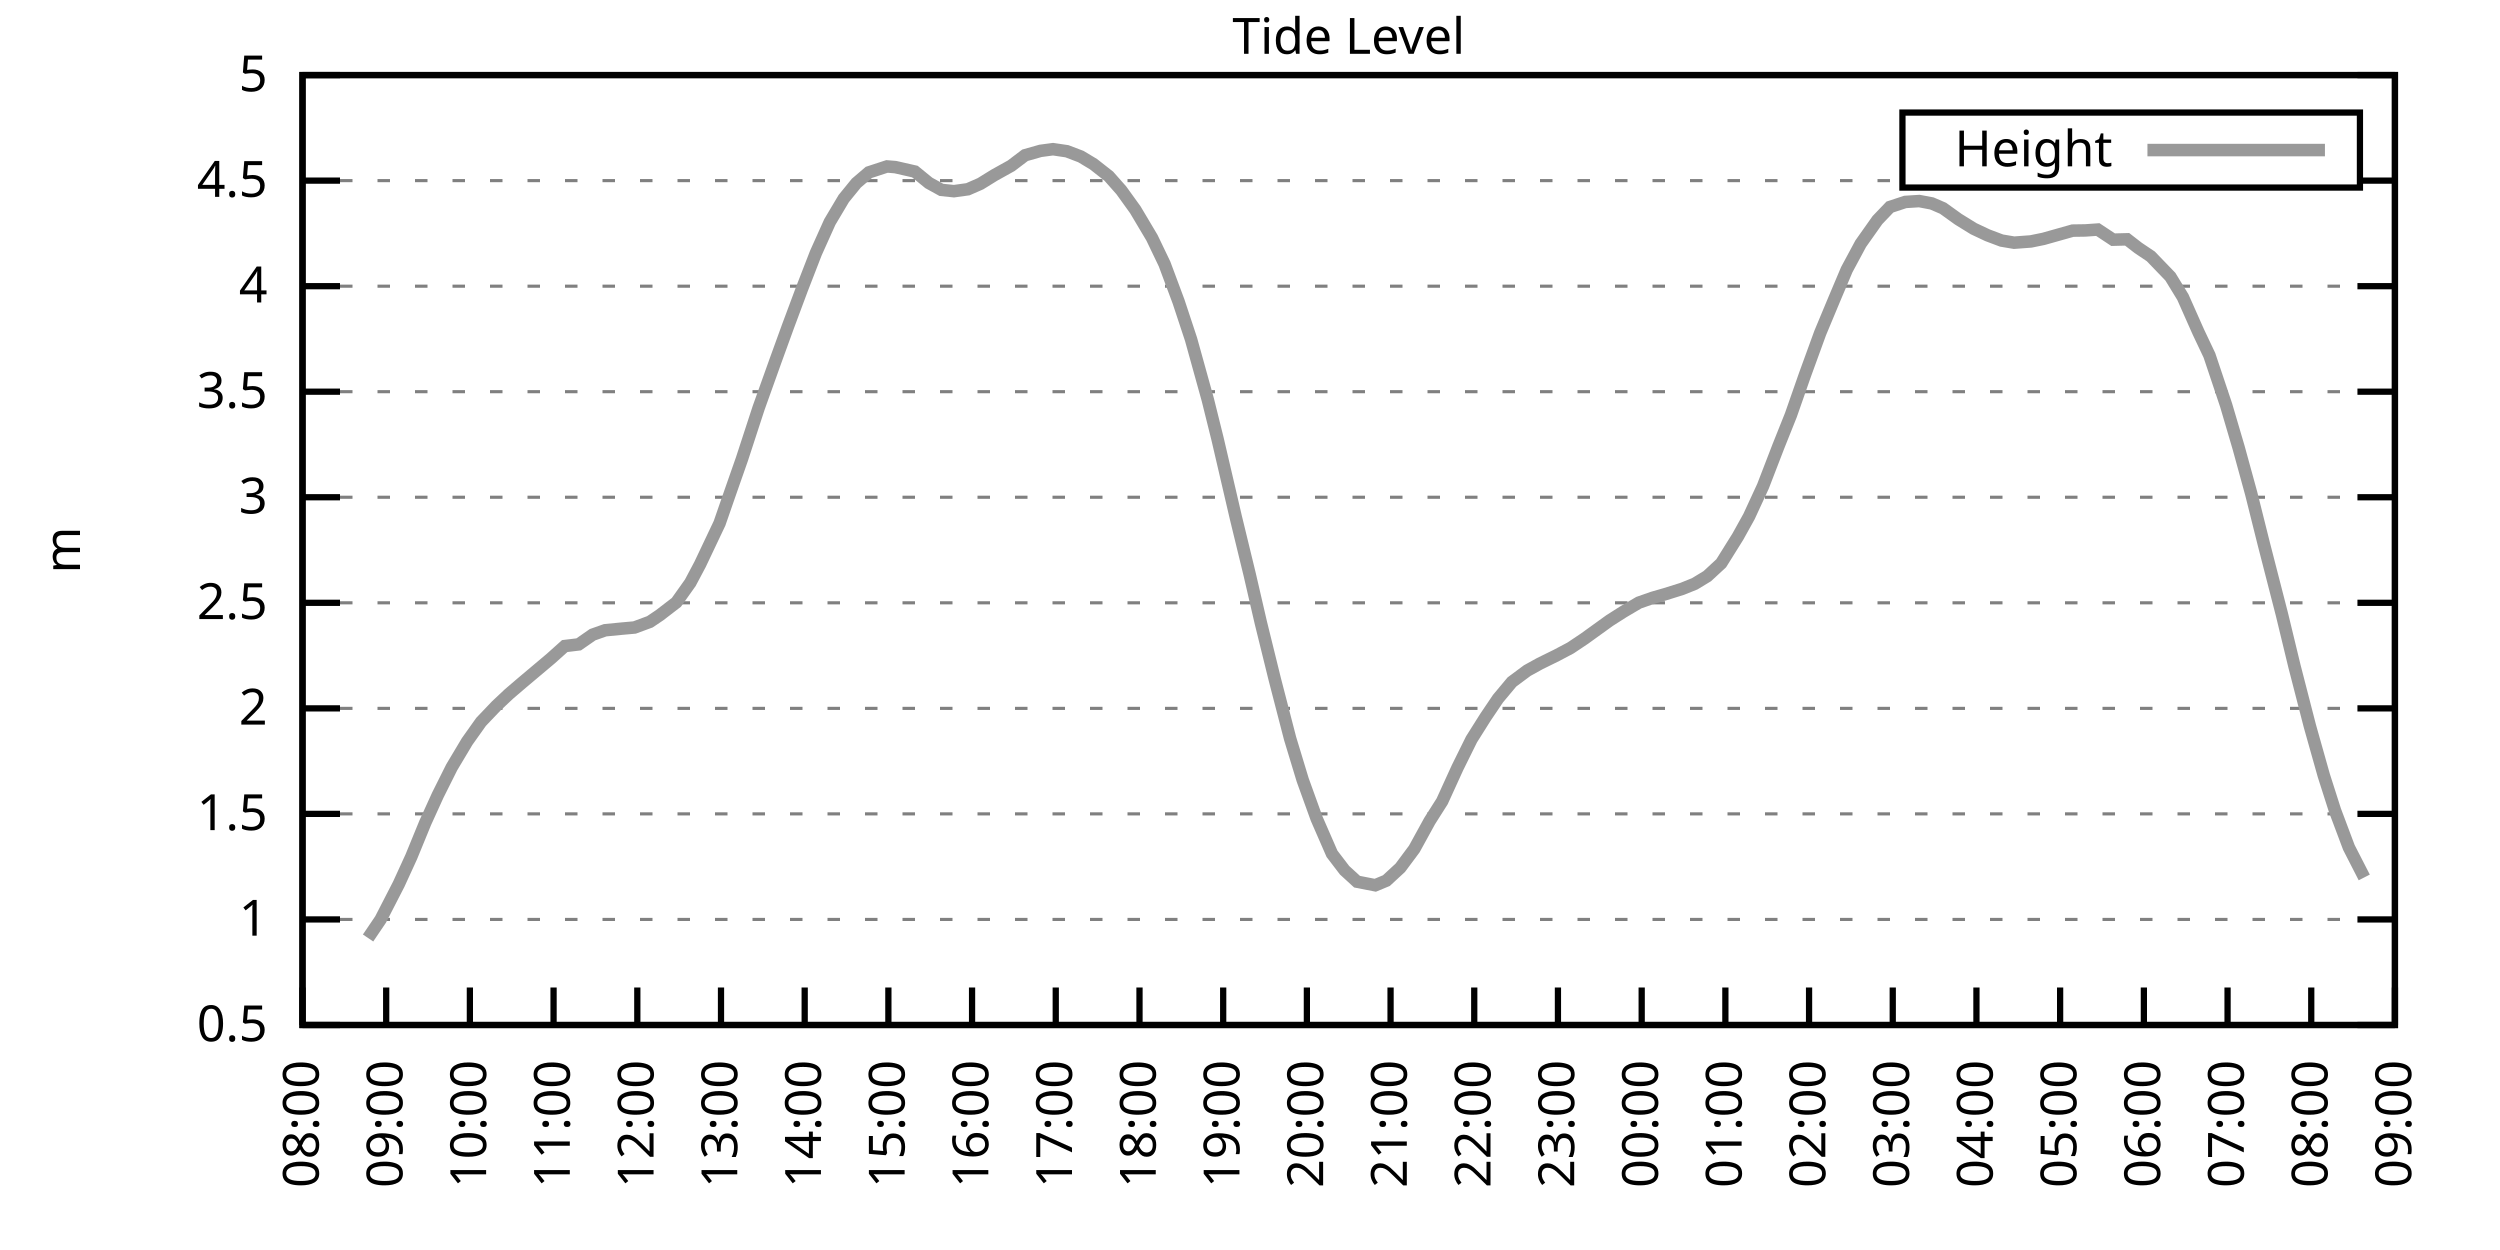
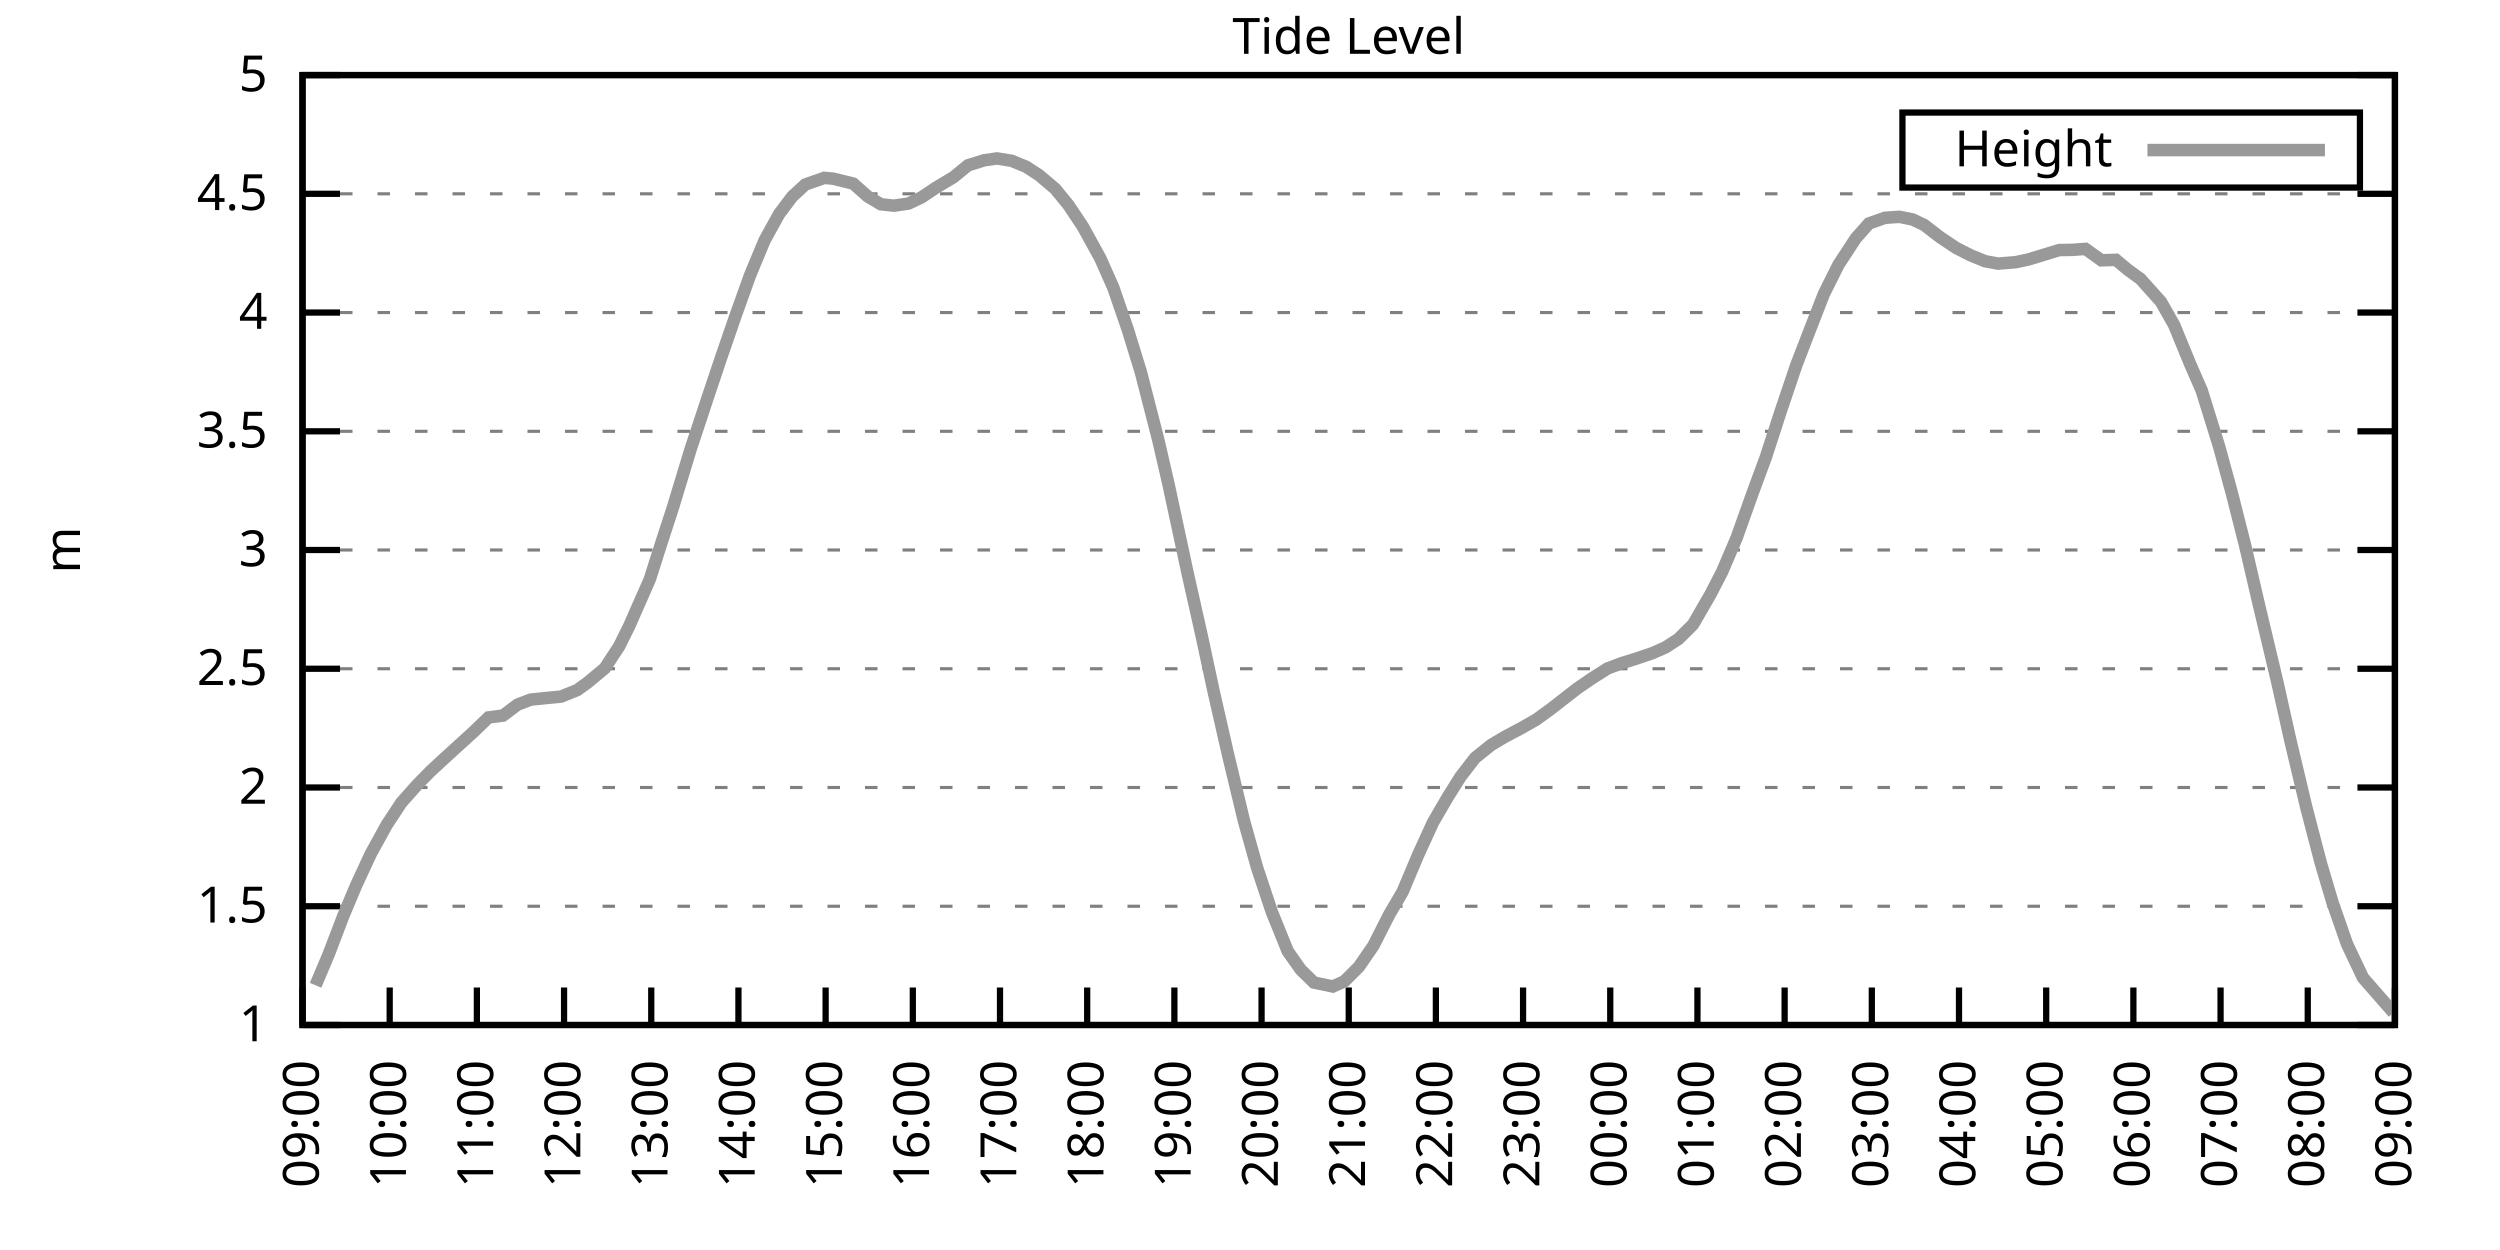
<svg xmlns="http://www.w3.org/2000/svg" xmlns:xlink="http://www.w3.org/1999/xlink" width="400" height="200" viewBox="0 0 400 200">
  <g id="gnuplot_canvas">
    <rect x="0" y="0" width="400" height="200" fill="none" />
    <defs>
      <circle id="gpDot" r="0.5" stroke-width="0.5" stroke="currentColor" />
      <path id="gpPt0" stroke-width="0.333" stroke="currentColor" d="M-1,0 h2 M0,-1 v2" />
      <path id="gpPt1" stroke-width="0.333" stroke="currentColor" d="M-1,-1 L1,1 M1,-1 L-1,1" />
      <path id="gpPt2" stroke-width="0.333" stroke="currentColor" d="M-1,0 L1,0 M0,-1 L0,1 M-1,-1 L1,1 M-1,1 L1,-1" />
      <rect id="gpPt3" stroke-width="0.333" stroke="currentColor" x="-1" y="-1" width="2" height="2" />
      <rect id="gpPt4" stroke-width="0.333" stroke="currentColor" fill="currentColor" x="-1" y="-1" width="2" height="2" />
      <circle id="gpPt5" stroke-width="0.333" stroke="currentColor" cx="0" cy="0" r="1" />
      <use xlink:href="#gpPt5" id="gpPt6" fill="currentColor" stroke="none" />
      <path id="gpPt7" stroke-width="0.333" stroke="currentColor" d="M0,-1.33 L-1.33,0.67 L1.33,0.67 z" />
      <use xlink:href="#gpPt7" id="gpPt8" fill="currentColor" stroke="none" />
      <use xlink:href="#gpPt7" id="gpPt9" stroke="currentColor" transform="rotate(180)" />
      <use xlink:href="#gpPt9" id="gpPt10" fill="currentColor" stroke="none" />
      <use xlink:href="#gpPt3" id="gpPt11" stroke="currentColor" transform="rotate(45)" />
      <use xlink:href="#gpPt11" id="gpPt12" fill="currentColor" stroke="none" />
      <path id="gpPt13" stroke-width="0.333" stroke="currentColor" d="M0,1.330 L1.265,0.411 L0.782,-1.067 L-0.782,-1.076 L-1.265,0.411 z" />
      <use xlink:href="#gpPt13" id="gpPt14" fill="currentColor" stroke="none" />
      <filter id="textbox" filterUnits="objectBoundingBox" x="0" y="0" height="1" width="1">
        <feFlood flood-color="white" flood-opacity="1" result="bgnd" />
        <feComposite in="SourceGraphic" in2="bgnd" operator="atop" />
      </filter>
      <filter id="greybox" filterUnits="objectBoundingBox" x="0" y="0" height="1" width="1">
        <feFlood flood-color="lightgrey" flood-opacity="1" result="grey" />
        <feComposite in="SourceGraphic" in2="grey" operator="atop" />
      </filter>
    </defs>
    <g fill="none" color="white" stroke="currentColor" stroke-width="1.00" stroke-linecap="butt" stroke-linejoin="miter">
</g>
    <g fill="none" color="black" stroke="currentColor" stroke-width="1.00" stroke-linecap="butt" stroke-linejoin="miter">
      <g stroke="none" shape-rendering="crispEdges">
        <polygon fill="rgb(255, 255, 255)" points="48.40,164.00 383.18,164.00 383.18,12.02 48.40,12.02 " />
      </g>
    </g>
    <g fill="none" color="black" stroke="currentColor" stroke-width="1.00" stroke-linecap="butt" stroke-linejoin="miter">
</g>
    <g fill="none" color="black" stroke="black" stroke-width="0.50" stroke-linecap="butt" stroke-linejoin="miter">
</g>
    <g fill="none" color="gray" stroke="currentColor" stroke-width="0.50" stroke-linecap="butt" stroke-linejoin="miter">
      <path stroke="gray" stroke-dasharray="2,4" class="gridline" d="M48.40,164.00 L383.19,164.00  " />
    </g>
    <g fill="none" color="gray" stroke="gray" stroke-width="1.00" stroke-linecap="butt" stroke-linejoin="miter">
</g>
    <g fill="none" color="black" stroke="currentColor" stroke-width="1.00" stroke-linecap="butt" stroke-linejoin="miter">
      <path stroke="black" d="M48.40,164.00 L54.40,164.00 M383.19,164.00 L377.19,164.00  " />
      <g transform="translate(42.80,166.60)" stroke="none" fill="black" font-family="Sans" font-size="8.00" text-anchor="end">
        <text>
-           <tspan font-family="Sans"> 0.5</tspan>
-         </text>
-       </g>
-     </g>
-     <g fill="none" color="black" stroke="currentColor" stroke-width="1.00" stroke-linecap="butt" stroke-linejoin="miter">
- </g>
-     <g fill="none" color="black" stroke="black" stroke-width="0.50" stroke-linecap="butt" stroke-linejoin="miter">
- </g>
-     <g fill="none" color="gray" stroke="currentColor" stroke-width="0.50" stroke-linecap="butt" stroke-linejoin="miter">
-       <path stroke="gray" stroke-dasharray="2,4" class="gridline" d="M48.40,147.11 L383.19,147.11  " />
-     </g>
-     <g fill="none" color="gray" stroke="gray" stroke-width="1.00" stroke-linecap="butt" stroke-linejoin="miter">
- </g>
-     <g fill="none" color="black" stroke="currentColor" stroke-width="1.00" stroke-linecap="butt" stroke-linejoin="miter">
-       <path stroke="black" d="M48.40,147.11 L54.40,147.11 M383.19,147.11 L377.19,147.11  " />
-       <g transform="translate(42.80,149.71)" stroke="none" fill="black" font-family="Sans" font-size="8.00" text-anchor="end">
-         <text>
          <tspan font-family="Sans"> 1</tspan>
        </text>
      </g>
    </g>
    <g fill="none" color="black" stroke="currentColor" stroke-width="1.00" stroke-linecap="butt" stroke-linejoin="miter">
</g>
    <g fill="none" color="black" stroke="black" stroke-width="0.50" stroke-linecap="butt" stroke-linejoin="miter">
</g>
    <g fill="none" color="gray" stroke="currentColor" stroke-width="0.50" stroke-linecap="butt" stroke-linejoin="miter">
-       <path stroke="gray" stroke-dasharray="2,4" class="gridline" d="M48.40,130.22 L383.19,130.22  " />
-     </g>
-     <g fill="none" color="gray" stroke="gray" stroke-width="1.00" stroke-linecap="butt" stroke-linejoin="miter">
- </g>
-     <g fill="none" color="black" stroke="currentColor" stroke-width="1.00" stroke-linecap="butt" stroke-linejoin="miter">
-       <path stroke="black" d="M48.40,130.22 L54.40,130.22 M383.19,130.22 L377.19,130.22  " />
-       <g transform="translate(42.80,132.82)" stroke="none" fill="black" font-family="Sans" font-size="8.00" text-anchor="end">
+       <path stroke="gray" stroke-dasharray="2,4" class="gridline" d="M48.40,145.00 L383.19,145.00  " />
+     </g>
+     <g fill="none" color="gray" stroke="gray" stroke-width="1.00" stroke-linecap="butt" stroke-linejoin="miter">
+ </g>
+     <g fill="none" color="black" stroke="currentColor" stroke-width="1.00" stroke-linecap="butt" stroke-linejoin="miter">
+       <path stroke="black" d="M48.40,145.00 L54.40,145.00 M383.19,145.00 L377.19,145.00  " />
+       <g transform="translate(42.80,147.60)" stroke="none" fill="black" font-family="Sans" font-size="8.00" text-anchor="end">
        <text>
          <tspan font-family="Sans"> 1.5</tspan>
        </text>
      </g>
    </g>
    <g fill="none" color="black" stroke="currentColor" stroke-width="1.00" stroke-linecap="butt" stroke-linejoin="miter">
</g>
    <g fill="none" color="black" stroke="black" stroke-width="0.50" stroke-linecap="butt" stroke-linejoin="miter">
</g>
    <g fill="none" color="gray" stroke="currentColor" stroke-width="0.50" stroke-linecap="butt" stroke-linejoin="miter">
-       <path stroke="gray" stroke-dasharray="2,4" class="gridline" d="M48.40,113.34 L383.19,113.34  " />
-     </g>
-     <g fill="none" color="gray" stroke="gray" stroke-width="1.00" stroke-linecap="butt" stroke-linejoin="miter">
- </g>
-     <g fill="none" color="black" stroke="currentColor" stroke-width="1.00" stroke-linecap="butt" stroke-linejoin="miter">
-       <path stroke="black" d="M48.40,113.34 L54.40,113.34 M383.19,113.34 L377.19,113.34  " />
-       <g transform="translate(42.80,115.94)" stroke="none" fill="black" font-family="Sans" font-size="8.00" text-anchor="end">
+       <path stroke="gray" stroke-dasharray="2,4" class="gridline" d="M48.40,126.00 L383.19,126.00  " />
+     </g>
+     <g fill="none" color="gray" stroke="gray" stroke-width="1.00" stroke-linecap="butt" stroke-linejoin="miter">
+ </g>
+     <g fill="none" color="black" stroke="currentColor" stroke-width="1.00" stroke-linecap="butt" stroke-linejoin="miter">
+       <path stroke="black" d="M48.40,126.00 L54.40,126.00 M383.19,126.00 L377.19,126.00  " />
+       <g transform="translate(42.80,128.60)" stroke="none" fill="black" font-family="Sans" font-size="8.00" text-anchor="end">
        <text>
          <tspan font-family="Sans"> 2</tspan>
        </text>
      </g>
    </g>
    <g fill="none" color="black" stroke="currentColor" stroke-width="1.00" stroke-linecap="butt" stroke-linejoin="miter">
</g>
    <g fill="none" color="black" stroke="black" stroke-width="0.50" stroke-linecap="butt" stroke-linejoin="miter">
</g>
    <g fill="none" color="gray" stroke="currentColor" stroke-width="0.50" stroke-linecap="butt" stroke-linejoin="miter">
-       <path stroke="gray" stroke-dasharray="2,4" class="gridline" d="M48.40,96.45 L383.19,96.45  " />
-     </g>
-     <g fill="none" color="gray" stroke="gray" stroke-width="1.00" stroke-linecap="butt" stroke-linejoin="miter">
- </g>
-     <g fill="none" color="black" stroke="currentColor" stroke-width="1.00" stroke-linecap="butt" stroke-linejoin="miter">
-       <path stroke="black" d="M48.40,96.45 L54.40,96.45 M383.19,96.45 L377.19,96.45  " />
-       <g transform="translate(42.80,99.05)" stroke="none" fill="black" font-family="Sans" font-size="8.00" text-anchor="end">
+       <path stroke="gray" stroke-dasharray="2,4" class="gridline" d="M48.40,107.00 L383.19,107.00  " />
+     </g>
+     <g fill="none" color="gray" stroke="gray" stroke-width="1.00" stroke-linecap="butt" stroke-linejoin="miter">
+ </g>
+     <g fill="none" color="black" stroke="currentColor" stroke-width="1.00" stroke-linecap="butt" stroke-linejoin="miter">
+       <path stroke="black" d="M48.40,107.00 L54.40,107.00 M383.19,107.00 L377.19,107.00  " />
+       <g transform="translate(42.80,109.60)" stroke="none" fill="black" font-family="Sans" font-size="8.00" text-anchor="end">
        <text>
          <tspan font-family="Sans"> 2.5</tspan>
        </text>
      </g>
    </g>
    <g fill="none" color="black" stroke="currentColor" stroke-width="1.00" stroke-linecap="butt" stroke-linejoin="miter">
</g>
    <g fill="none" color="black" stroke="black" stroke-width="0.50" stroke-linecap="butt" stroke-linejoin="miter">
</g>
    <g fill="none" color="gray" stroke="currentColor" stroke-width="0.50" stroke-linecap="butt" stroke-linejoin="miter">
-       <path stroke="gray" stroke-dasharray="2,4" class="gridline" d="M48.40,79.56 L383.19,79.56  " />
-     </g>
-     <g fill="none" color="gray" stroke="gray" stroke-width="1.00" stroke-linecap="butt" stroke-linejoin="miter">
- </g>
-     <g fill="none" color="black" stroke="currentColor" stroke-width="1.00" stroke-linecap="butt" stroke-linejoin="miter">
-       <path stroke="black" d="M48.40,79.56 L54.40,79.56 M383.19,79.56 L377.19,79.56  " />
-       <g transform="translate(42.80,82.16)" stroke="none" fill="black" font-family="Sans" font-size="8.00" text-anchor="end">
+       <path stroke="gray" stroke-dasharray="2,4" class="gridline" d="M48.40,88.00 L383.19,88.00  " />
+     </g>
+     <g fill="none" color="gray" stroke="gray" stroke-width="1.00" stroke-linecap="butt" stroke-linejoin="miter">
+ </g>
+     <g fill="none" color="black" stroke="currentColor" stroke-width="1.00" stroke-linecap="butt" stroke-linejoin="miter">
+       <path stroke="black" d="M48.40,88.00 L54.40,88.00 M383.19,88.00 L377.19,88.00  " />
+       <g transform="translate(42.80,90.60)" stroke="none" fill="black" font-family="Sans" font-size="8.00" text-anchor="end">
        <text>
          <tspan font-family="Sans"> 3</tspan>
        </text>
      </g>
    </g>
    <g fill="none" color="black" stroke="currentColor" stroke-width="1.00" stroke-linecap="butt" stroke-linejoin="miter">
</g>
    <g fill="none" color="black" stroke="black" stroke-width="0.50" stroke-linecap="butt" stroke-linejoin="miter">
</g>
    <g fill="none" color="gray" stroke="currentColor" stroke-width="0.50" stroke-linecap="butt" stroke-linejoin="miter">
-       <path stroke="gray" stroke-dasharray="2,4" class="gridline" d="M48.40,62.67 L383.19,62.67  " />
-     </g>
-     <g fill="none" color="gray" stroke="gray" stroke-width="1.00" stroke-linecap="butt" stroke-linejoin="miter">
- </g>
-     <g fill="none" color="black" stroke="currentColor" stroke-width="1.00" stroke-linecap="butt" stroke-linejoin="miter">
-       <path stroke="black" d="M48.40,62.67 L54.40,62.67 M383.19,62.67 L377.19,62.67  " />
-       <g transform="translate(42.80,65.27)" stroke="none" fill="black" font-family="Sans" font-size="8.00" text-anchor="end">
+       <path stroke="gray" stroke-dasharray="2,4" class="gridline" d="M48.40,69.01 L383.19,69.01  " />
+     </g>
+     <g fill="none" color="gray" stroke="gray" stroke-width="1.00" stroke-linecap="butt" stroke-linejoin="miter">
+ </g>
+     <g fill="none" color="black" stroke="currentColor" stroke-width="1.00" stroke-linecap="butt" stroke-linejoin="miter">
+       <path stroke="black" d="M48.40,69.01 L54.40,69.01 M383.19,69.01 L377.19,69.01  " />
+       <g transform="translate(42.80,71.61)" stroke="none" fill="black" font-family="Sans" font-size="8.00" text-anchor="end">
        <text>
          <tspan font-family="Sans"> 3.5</tspan>
        </text>
      </g>
    </g>
    <g fill="none" color="black" stroke="currentColor" stroke-width="1.00" stroke-linecap="butt" stroke-linejoin="miter">
</g>
    <g fill="none" color="black" stroke="black" stroke-width="0.50" stroke-linecap="butt" stroke-linejoin="miter">
</g>
    <g fill="none" color="gray" stroke="currentColor" stroke-width="0.50" stroke-linecap="butt" stroke-linejoin="miter">
-       <path stroke="gray" stroke-dasharray="2,4" class="gridline" d="M48.40,45.79 L383.19,45.79  " />
-     </g>
-     <g fill="none" color="gray" stroke="gray" stroke-width="1.00" stroke-linecap="butt" stroke-linejoin="miter">
- </g>
-     <g fill="none" color="black" stroke="currentColor" stroke-width="1.00" stroke-linecap="butt" stroke-linejoin="miter">
-       <path stroke="black" d="M48.40,45.79 L54.40,45.79 M383.19,45.79 L377.19,45.79  " />
-       <g transform="translate(42.80,48.39)" stroke="none" fill="black" font-family="Sans" font-size="8.00" text-anchor="end">
+       <path stroke="gray" stroke-dasharray="2,4" class="gridline" d="M48.40,50.01 L383.19,50.01  " />
+     </g>
+     <g fill="none" color="gray" stroke="gray" stroke-width="1.00" stroke-linecap="butt" stroke-linejoin="miter">
+ </g>
+     <g fill="none" color="black" stroke="currentColor" stroke-width="1.00" stroke-linecap="butt" stroke-linejoin="miter">
+       <path stroke="black" d="M48.40,50.01 L54.40,50.01 M383.19,50.01 L377.19,50.01  " />
+       <g transform="translate(42.80,52.61)" stroke="none" fill="black" font-family="Sans" font-size="8.00" text-anchor="end">
        <text>
          <tspan font-family="Sans"> 4</tspan>
        </text>
      </g>
    </g>
    <g fill="none" color="black" stroke="currentColor" stroke-width="1.00" stroke-linecap="butt" stroke-linejoin="miter">
</g>
    <g fill="none" color="black" stroke="black" stroke-width="0.50" stroke-linecap="butt" stroke-linejoin="miter">
</g>
    <g fill="none" color="gray" stroke="currentColor" stroke-width="0.50" stroke-linecap="butt" stroke-linejoin="miter">
-       <path stroke="gray" stroke-dasharray="2,4" class="gridline" d="M48.40,28.90 L304.39,28.90 M377.59,28.90 L383.19,28.90  " />
-     </g>
-     <g fill="none" color="gray" stroke="gray" stroke-width="1.00" stroke-linecap="butt" stroke-linejoin="miter">
- </g>
-     <g fill="none" color="black" stroke="currentColor" stroke-width="1.00" stroke-linecap="butt" stroke-linejoin="miter">
-       <path stroke="black" d="M48.40,28.90 L54.40,28.90 M383.19,28.90 L377.19,28.90  " />
-       <g transform="translate(42.80,31.50)" stroke="none" fill="black" font-family="Sans" font-size="8.00" text-anchor="end">
+       <path stroke="gray" stroke-dasharray="2,4" class="gridline" d="M48.40,31.01 L383.19,31.01  " />
+     </g>
+     <g fill="none" color="gray" stroke="gray" stroke-width="1.00" stroke-linecap="butt" stroke-linejoin="miter">
+ </g>
+     <g fill="none" color="black" stroke="currentColor" stroke-width="1.00" stroke-linecap="butt" stroke-linejoin="miter">
+       <path stroke="black" d="M48.40,31.01 L54.40,31.01 M383.19,31.01 L377.19,31.01  " />
+       <g transform="translate(42.80,33.61)" stroke="none" fill="black" font-family="Sans" font-size="8.00" text-anchor="end">
        <text>
          <tspan font-family="Sans"> 4.5</tspan>
        </text>
      </g>
    </g>
    <g fill="none" color="black" stroke="currentColor" stroke-width="1.00" stroke-linecap="butt" stroke-linejoin="miter">
</g>
    <g fill="none" color="black" stroke="black" stroke-width="0.50" stroke-linecap="butt" stroke-linejoin="miter">
</g>
    <g fill="none" color="gray" stroke="currentColor" stroke-width="0.50" stroke-linecap="butt" stroke-linejoin="miter">
      <path stroke="gray" stroke-dasharray="2,4" class="gridline" d="M48.40,12.01 L383.19,12.01  " />
    </g>
    <g fill="none" color="gray" stroke="gray" stroke-width="1.00" stroke-linecap="butt" stroke-linejoin="miter">
</g>
    <g fill="none" color="black" stroke="currentColor" stroke-width="1.00" stroke-linecap="butt" stroke-linejoin="miter">
      <path stroke="black" d="M48.40,12.01 L54.40,12.01 M383.19,12.01 L377.19,12.01  " />
      <g transform="translate(42.80,14.61)" stroke="none" fill="black" font-family="Sans" font-size="8.00" text-anchor="end">
        <text>
          <tspan font-family="Sans"> 5</tspan>
        </text>
      </g>
    </g>
    <g fill="none" color="black" stroke="currentColor" stroke-width="1.00" stroke-linecap="butt" stroke-linejoin="miter">
      <path stroke="black" d="M48.40,164.00 L48.40,158.00  " />
      <g transform="translate(51.00,169.60) rotate(270.00)" stroke="none" fill="black" font-family="Sans" font-size="8.00" text-anchor="end">
        <text>
-           <tspan font-family="Sans">08:00</tspan>
-         </text>
-       </g>
-     </g>
-     <g fill="none" color="black" stroke="currentColor" stroke-width="1.00" stroke-linecap="butt" stroke-linejoin="miter">
-       <path stroke="black" d="M61.79,164.00 L61.79,158.00  " />
-       <g transform="translate(64.39,169.60) rotate(270.00)" stroke="none" fill="black" font-family="Sans" font-size="8.00" text-anchor="end">
-         <text>
          <tspan font-family="Sans">09:00</tspan>
        </text>
      </g>
    </g>
    <g fill="none" color="black" stroke="currentColor" stroke-width="1.00" stroke-linecap="butt" stroke-linejoin="miter">
-       <path stroke="black" d="M75.18,164.00 L75.18,158.00  " />
-       <g transform="translate(77.78,169.60) rotate(270.00)" stroke="none" fill="black" font-family="Sans" font-size="8.00" text-anchor="end">
+       <path stroke="black" d="M62.35,164.00 L62.35,158.00  " />
+       <g transform="translate(64.95,169.60) rotate(270.00)" stroke="none" fill="black" font-family="Sans" font-size="8.00" text-anchor="end">
        <text>
          <tspan font-family="Sans">10:00</tspan>
        </text>
      </g>
    </g>
    <g fill="none" color="black" stroke="currentColor" stroke-width="1.00" stroke-linecap="butt" stroke-linejoin="miter">
-       <path stroke="black" d="M88.57,164.00 L88.57,158.00  " />
-       <g transform="translate(91.17,169.60) rotate(270.00)" stroke="none" fill="black" font-family="Sans" font-size="8.00" text-anchor="end">
+       <path stroke="black" d="M76.30,164.00 L76.30,158.00  " />
+       <g transform="translate(78.90,169.60) rotate(270.00)" stroke="none" fill="black" font-family="Sans" font-size="8.00" text-anchor="end">
        <text>
          <tspan font-family="Sans">11:00</tspan>
        </text>
      </g>
    </g>
    <g fill="none" color="black" stroke="currentColor" stroke-width="1.00" stroke-linecap="butt" stroke-linejoin="miter">
-       <path stroke="black" d="M101.97,164.00 L101.97,158.00  " />
-       <g transform="translate(104.57,169.60) rotate(270.00)" stroke="none" fill="black" font-family="Sans" font-size="8.00" text-anchor="end">
+       <path stroke="black" d="M90.25,164.00 L90.25,158.00  " />
+       <g transform="translate(92.85,169.60) rotate(270.00)" stroke="none" fill="black" font-family="Sans" font-size="8.00" text-anchor="end">
        <text>
          <tspan font-family="Sans">12:00</tspan>
        </text>
      </g>
    </g>
    <g fill="none" color="black" stroke="currentColor" stroke-width="1.00" stroke-linecap="butt" stroke-linejoin="miter">
-       <path stroke="black" d="M115.36,164.00 L115.36,158.00  " />
-       <g transform="translate(117.96,169.60) rotate(270.00)" stroke="none" fill="black" font-family="Sans" font-size="8.00" text-anchor="end">
+       <path stroke="black" d="M104.20,164.00 L104.20,158.00  " />
+       <g transform="translate(106.80,169.60) rotate(270.00)" stroke="none" fill="black" font-family="Sans" font-size="8.00" text-anchor="end">
        <text>
          <tspan font-family="Sans">13:00</tspan>
        </text>
      </g>
    </g>
    <g fill="none" color="black" stroke="currentColor" stroke-width="1.00" stroke-linecap="butt" stroke-linejoin="miter">
-       <path stroke="black" d="M128.75,164.00 L128.75,158.00  " />
-       <g transform="translate(131.35,169.60) rotate(270.00)" stroke="none" fill="black" font-family="Sans" font-size="8.00" text-anchor="end">
+       <path stroke="black" d="M118.15,164.00 L118.15,158.00  " />
+       <g transform="translate(120.75,169.60) rotate(270.00)" stroke="none" fill="black" font-family="Sans" font-size="8.00" text-anchor="end">
        <text>
          <tspan font-family="Sans">14:00</tspan>
        </text>
      </g>
    </g>
    <g fill="none" color="black" stroke="currentColor" stroke-width="1.00" stroke-linecap="butt" stroke-linejoin="miter">
-       <path stroke="black" d="M142.14,164.00 L142.14,158.00  " />
-       <g transform="translate(144.74,169.60) rotate(270.00)" stroke="none" fill="black" font-family="Sans" font-size="8.00" text-anchor="end">
+       <path stroke="black" d="M132.10,164.00 L132.10,158.00  " />
+       <g transform="translate(134.70,169.60) rotate(270.00)" stroke="none" fill="black" font-family="Sans" font-size="8.00" text-anchor="end">
        <text>
          <tspan font-family="Sans">15:00</tspan>
        </text>
      </g>
    </g>
    <g fill="none" color="black" stroke="currentColor" stroke-width="1.00" stroke-linecap="butt" stroke-linejoin="miter">
-       <path stroke="black" d="M155.53,164.00 L155.53,158.00  " />
-       <g transform="translate(158.13,169.60) rotate(270.00)" stroke="none" fill="black" font-family="Sans" font-size="8.00" text-anchor="end">
+       <path stroke="black" d="M146.05,164.00 L146.05,158.00  " />
+       <g transform="translate(148.65,169.60) rotate(270.00)" stroke="none" fill="black" font-family="Sans" font-size="8.00" text-anchor="end">
        <text>
          <tspan font-family="Sans">16:00</tspan>
        </text>
      </g>
    </g>
    <g fill="none" color="black" stroke="currentColor" stroke-width="1.00" stroke-linecap="butt" stroke-linejoin="miter">
-       <path stroke="black" d="M168.92,164.00 L168.92,158.00  " />
-       <g transform="translate(171.52,169.60) rotate(270.00)" stroke="none" fill="black" font-family="Sans" font-size="8.00" text-anchor="end">
+       <path stroke="black" d="M160.00,164.00 L160.00,158.00  " />
+       <g transform="translate(162.60,169.60) rotate(270.00)" stroke="none" fill="black" font-family="Sans" font-size="8.00" text-anchor="end">
        <text>
          <tspan font-family="Sans">17:00</tspan>
        </text>
      </g>
    </g>
    <g fill="none" color="black" stroke="currentColor" stroke-width="1.00" stroke-linecap="butt" stroke-linejoin="miter">
-       <path stroke="black" d="M182.32,164.00 L182.32,158.00  " />
-       <g transform="translate(184.92,169.60) rotate(270.00)" stroke="none" fill="black" font-family="Sans" font-size="8.00" text-anchor="end">
+       <path stroke="black" d="M173.95,164.00 L173.95,158.00  " />
+       <g transform="translate(176.55,169.60) rotate(270.00)" stroke="none" fill="black" font-family="Sans" font-size="8.00" text-anchor="end">
        <text>
          <tspan font-family="Sans">18:00</tspan>
        </text>
      </g>
    </g>
    <g fill="none" color="black" stroke="currentColor" stroke-width="1.00" stroke-linecap="butt" stroke-linejoin="miter">
-       <path stroke="black" d="M195.71,164.00 L195.71,158.00  " />
-       <g transform="translate(198.31,169.60) rotate(270.00)" stroke="none" fill="black" font-family="Sans" font-size="8.00" text-anchor="end">
+       <path stroke="black" d="M187.90,164.00 L187.90,158.00  " />
+       <g transform="translate(190.50,169.60) rotate(270.00)" stroke="none" fill="black" font-family="Sans" font-size="8.00" text-anchor="end">
        <text>
          <tspan font-family="Sans">19:00</tspan>
        </text>
      </g>
    </g>
    <g fill="none" color="black" stroke="currentColor" stroke-width="1.00" stroke-linecap="butt" stroke-linejoin="miter">
-       <path stroke="black" d="M209.10,164.00 L209.10,158.00  " />
-       <g transform="translate(211.70,169.60) rotate(270.00)" stroke="none" fill="black" font-family="Sans" font-size="8.00" text-anchor="end">
+       <path stroke="black" d="M201.85,164.00 L201.85,158.00  " />
+       <g transform="translate(204.45,169.60) rotate(270.00)" stroke="none" fill="black" font-family="Sans" font-size="8.00" text-anchor="end">
        <text>
          <tspan font-family="Sans">20:00</tspan>
        </text>
      </g>
    </g>
    <g fill="none" color="black" stroke="currentColor" stroke-width="1.00" stroke-linecap="butt" stroke-linejoin="miter">
-       <path stroke="black" d="M222.49,164.00 L222.49,158.00  " />
-       <g transform="translate(225.09,169.60) rotate(270.00)" stroke="none" fill="black" font-family="Sans" font-size="8.00" text-anchor="end">
+       <path stroke="black" d="M215.80,164.00 L215.80,158.00  " />
+       <g transform="translate(218.40,169.60) rotate(270.00)" stroke="none" fill="black" font-family="Sans" font-size="8.00" text-anchor="end">
        <text>
          <tspan font-family="Sans">21:00</tspan>
        </text>
      </g>
    </g>
    <g fill="none" color="black" stroke="currentColor" stroke-width="1.00" stroke-linecap="butt" stroke-linejoin="miter">
-       <path stroke="black" d="M235.88,164.00 L235.88,158.00  " />
-       <g transform="translate(238.48,169.60) rotate(270.00)" stroke="none" fill="black" font-family="Sans" font-size="8.00" text-anchor="end">
+       <path stroke="black" d="M229.74,164.00 L229.74,158.00  " />
+       <g transform="translate(232.34,169.60) rotate(270.00)" stroke="none" fill="black" font-family="Sans" font-size="8.00" text-anchor="end">
        <text>
          <tspan font-family="Sans">22:00</tspan>
        </text>
      </g>
    </g>
    <g fill="none" color="black" stroke="currentColor" stroke-width="1.00" stroke-linecap="butt" stroke-linejoin="miter">
-       <path stroke="black" d="M249.27,164.00 L249.27,158.00  " />
-       <g transform="translate(251.87,169.60) rotate(270.00)" stroke="none" fill="black" font-family="Sans" font-size="8.00" text-anchor="end">
+       <path stroke="black" d="M243.69,164.00 L243.69,158.00  " />
+       <g transform="translate(246.29,169.60) rotate(270.00)" stroke="none" fill="black" font-family="Sans" font-size="8.00" text-anchor="end">
        <text>
          <tspan font-family="Sans">23:00</tspan>
        </text>
      </g>
    </g>
    <g fill="none" color="black" stroke="currentColor" stroke-width="1.00" stroke-linecap="butt" stroke-linejoin="miter">
-       <path stroke="black" d="M262.67,164.00 L262.67,158.00  " />
-       <g transform="translate(265.27,169.60) rotate(270.00)" stroke="none" fill="black" font-family="Sans" font-size="8.00" text-anchor="end">
+       <path stroke="black" d="M257.64,164.00 L257.64,158.00  " />
+       <g transform="translate(260.24,169.60) rotate(270.00)" stroke="none" fill="black" font-family="Sans" font-size="8.00" text-anchor="end">
        <text>
          <tspan font-family="Sans">00:00</tspan>
        </text>
      </g>
    </g>
    <g fill="none" color="black" stroke="currentColor" stroke-width="1.00" stroke-linecap="butt" stroke-linejoin="miter">
-       <path stroke="black" d="M276.06,164.00 L276.06,158.00  " />
-       <g transform="translate(278.66,169.60) rotate(270.00)" stroke="none" fill="black" font-family="Sans" font-size="8.00" text-anchor="end">
+       <path stroke="black" d="M271.59,164.00 L271.59,158.00  " />
+       <g transform="translate(274.19,169.60) rotate(270.00)" stroke="none" fill="black" font-family="Sans" font-size="8.00" text-anchor="end">
        <text>
          <tspan font-family="Sans">01:00</tspan>
        </text>
      </g>
    </g>
    <g fill="none" color="black" stroke="currentColor" stroke-width="1.00" stroke-linecap="butt" stroke-linejoin="miter">
-       <path stroke="black" d="M289.45,164.00 L289.45,158.00  " />
-       <g transform="translate(292.05,169.60) rotate(270.00)" stroke="none" fill="black" font-family="Sans" font-size="8.00" text-anchor="end">
+       <path stroke="black" d="M285.54,164.00 L285.54,158.00  " />
+       <g transform="translate(288.14,169.60) rotate(270.00)" stroke="none" fill="black" font-family="Sans" font-size="8.00" text-anchor="end">
        <text>
          <tspan font-family="Sans">02:00</tspan>
        </text>
      </g>
    </g>
    <g fill="none" color="black" stroke="currentColor" stroke-width="1.00" stroke-linecap="butt" stroke-linejoin="miter">
-       <path stroke="black" d="M302.84,164.00 L302.84,158.00  " />
-       <g transform="translate(305.44,169.60) rotate(270.00)" stroke="none" fill="black" font-family="Sans" font-size="8.00" text-anchor="end">
+       <path stroke="black" d="M299.49,164.00 L299.49,158.00  " />
+       <g transform="translate(302.09,169.60) rotate(270.00)" stroke="none" fill="black" font-family="Sans" font-size="8.00" text-anchor="end">
        <text>
          <tspan font-family="Sans">03:00</tspan>
        </text>
      </g>
    </g>
    <g fill="none" color="black" stroke="currentColor" stroke-width="1.00" stroke-linecap="butt" stroke-linejoin="miter">
-       <path stroke="black" d="M316.23,164.00 L316.23,158.00  " />
-       <g transform="translate(318.83,169.60) rotate(270.00)" stroke="none" fill="black" font-family="Sans" font-size="8.00" text-anchor="end">
+       <path stroke="black" d="M313.44,164.00 L313.44,158.00  " />
+       <g transform="translate(316.04,169.60) rotate(270.00)" stroke="none" fill="black" font-family="Sans" font-size="8.00" text-anchor="end">
        <text>
          <tspan font-family="Sans">04:00</tspan>
        </text>
      </g>
    </g>
    <g fill="none" color="black" stroke="currentColor" stroke-width="1.00" stroke-linecap="butt" stroke-linejoin="miter">
-       <path stroke="black" d="M329.62,164.00 L329.62,158.00  " />
-       <g transform="translate(332.22,169.60) rotate(270.00)" stroke="none" fill="black" font-family="Sans" font-size="8.00" text-anchor="end">
+       <path stroke="black" d="M327.39,164.00 L327.39,158.00  " />
+       <g transform="translate(329.99,169.60) rotate(270.00)" stroke="none" fill="black" font-family="Sans" font-size="8.00" text-anchor="end">
        <text>
          <tspan font-family="Sans">05:00</tspan>
        </text>
      </g>
    </g>
    <g fill="none" color="black" stroke="currentColor" stroke-width="1.00" stroke-linecap="butt" stroke-linejoin="miter">
-       <path stroke="black" d="M343.02,164.00 L343.02,158.00  " />
-       <g transform="translate(345.62,169.60) rotate(270.00)" stroke="none" fill="black" font-family="Sans" font-size="8.00" text-anchor="end">
+       <path stroke="black" d="M341.34,164.00 L341.34,158.00  " />
+       <g transform="translate(343.94,169.60) rotate(270.00)" stroke="none" fill="black" font-family="Sans" font-size="8.00" text-anchor="end">
        <text>
          <tspan font-family="Sans">06:00</tspan>
        </text>
      </g>
    </g>
    <g fill="none" color="black" stroke="currentColor" stroke-width="1.00" stroke-linecap="butt" stroke-linejoin="miter">
-       <path stroke="black" d="M356.41,164.00 L356.41,158.00  " />
-       <g transform="translate(359.01,169.60) rotate(270.00)" stroke="none" fill="black" font-family="Sans" font-size="8.00" text-anchor="end">
+       <path stroke="black" d="M355.29,164.00 L355.29,158.00  " />
+       <g transform="translate(357.89,169.60) rotate(270.00)" stroke="none" fill="black" font-family="Sans" font-size="8.00" text-anchor="end">
        <text>
          <tspan font-family="Sans">07:00</tspan>
        </text>
      </g>
    </g>
    <g fill="none" color="black" stroke="currentColor" stroke-width="1.00" stroke-linecap="butt" stroke-linejoin="miter">
-       <path stroke="black" d="M369.80,164.00 L369.80,158.00  " />
-       <g transform="translate(372.40,169.60) rotate(270.00)" stroke="none" fill="black" font-family="Sans" font-size="8.00" text-anchor="end">
+       <path stroke="black" d="M369.24,164.00 L369.24,158.00  " />
+       <g transform="translate(371.84,169.60) rotate(270.00)" stroke="none" fill="black" font-family="Sans" font-size="8.00" text-anchor="end">
        <text>
          <tspan font-family="Sans">08:00</tspan>
        </text>
      </g>
    </g>
    <g fill="none" color="black" stroke="currentColor" stroke-width="1.00" stroke-linecap="butt" stroke-linejoin="miter">
      <path stroke="black" d="M383.19,164.00 L383.19,158.00  " />
      <g transform="translate(385.79,169.60) rotate(270.00)" stroke="none" fill="black" font-family="Sans" font-size="8.00" text-anchor="end">
        <text>
          <tspan font-family="Sans">09:00</tspan>
        </text>
      </g>
    </g>
    <g fill="none" color="black" stroke="currentColor" stroke-width="1.00" stroke-linecap="butt" stroke-linejoin="miter">
</g>
    <g fill="none" color="black" stroke="currentColor" stroke-width="1.00" stroke-linecap="butt" stroke-linejoin="miter">
      <path stroke="black" d="M48.40,12.01 L48.40,164.00 L383.19,164.00 L383.19,12.01 L48.40,12.01 Z  " />
    </g>
    <g fill="none" color="black" stroke="currentColor" stroke-width="1.00" stroke-linecap="butt" stroke-linejoin="miter">
</g>
    <g fill="none" color="black" stroke="currentColor" stroke-width="1.00" stroke-linecap="butt" stroke-linejoin="miter">
      <path stroke="black" d="M304.39,30.01 L304.39,18.01 L377.59,18.01 L377.59,30.01 L304.39,30.01 Z  " />
    </g>
    <g id="Tide_level_plot_1">
      <g fill="none" color="white" stroke="black" stroke-width="2.00" stroke-linecap="butt" stroke-linejoin="miter">
</g>
      <g fill="none" color="black" stroke="currentColor" stroke-width="2.00" stroke-linecap="butt" stroke-linejoin="miter">
        <g transform="translate(337.99,26.61)" stroke="none" fill="black" font-family="Sans" font-size="8.00" text-anchor="end">
          <text>
            <tspan font-family="Sans">Height</tspan>
          </text>
        </g>
      </g>
      <g fill="none" color="black" stroke="currentColor" stroke-width="2.00" stroke-linecap="butt" stroke-linejoin="miter">
-         <path stroke="rgb(153, 153, 153)" d="M343.59,24.01 L371.99,24.01 M58.89,150.08 L60.90,147.11 L63.80,141.47 L65.81,137.08 L68.04,131.64 L70.05,127.22   L72.28,122.76 L74.74,118.64 L76.97,115.50 L79.42,112.93 L81.43,111.04 L83.44,109.32 L88.13,105.37 L90.36,103.37   L92.59,103.10 L94.82,101.55 L96.83,100.84 L99.29,100.60 L101.52,100.40 L103.98,99.49 L105.54,98.44 L108.22,96.38   L110.45,93.24 L112.01,90.30 L115.13,83.72 L116.70,79.19 L118.71,73.45 L121.38,65.27 L124.06,57.78 L126.07,52.24   L128.30,46.26 L130.54,40.48 L132.77,35.52 L135.00,31.77 L137.01,29.30 L139.02,27.58 L141.92,26.63 L143.26,26.74   L146.38,27.45 L148.61,29.27 L150.62,30.38 L152.63,30.59 L154.86,30.28 L156.87,29.40 L159.10,28.02 L161.78,26.53   L164.01,24.84 L166.47,24.14 L168.48,23.87 L170.71,24.20 L172.94,25.05 L174.95,26.26 L177.41,28.19 L179.41,30.45   L181.65,33.56 L184.32,38.05 L186.33,42.24 L188.57,48.25 L190.57,54.30 L193.25,63.96 L194.81,70.24 L197.72,82.74   L199.95,91.92 L201.73,99.62 L203.97,108.71 L206.42,118.17 L208.43,124.79 L210.66,130.97 L213.12,136.61 L215.13,139.24   L217.13,141.07 L220.04,141.64 L221.82,140.90 L224.05,138.84 L226.29,135.83 L228.74,131.37 L230.75,128.20 L233.20,122.83   L235.44,118.30 L237.67,114.76 L239.68,111.78 L241.91,109.11 L244.36,107.29 L246.37,106.18 L249.05,104.86 L251.28,103.68   L253.51,102.19 L255.52,100.74 L257.53,99.29 L259.76,97.87 L262.22,96.42 L264.45,95.64 L266.46,95.06 L269.14,94.22   L271.15,93.41 L273.16,92.19 L275.39,90.13 L278.07,85.84 L279.85,82.63 L282.08,77.80 L284.54,71.42 L286.55,66.39   L288.78,60.01 L291.23,53.28 L293.47,47.91 L295.48,43.15 L297.71,39.00 L300.39,35.21 L302.39,33.12 L304.85,32.31   L307.08,32.17 L309.09,32.55 L310.88,33.32 L313.33,35.08 L315.79,36.60 L318.02,37.65 L320.25,38.49 L322.26,38.83   L324.94,38.63 L326.95,38.22 L331.63,36.90 L333.64,36.87 L335.65,36.73 L338.10,38.35 L340.34,38.29 L342.12,39.67   L344.13,41.02 L347.26,44.27 L349.26,47.54 L351.72,53.08 L353.51,56.86 L356.18,64.83 L358.19,71.66 L360.20,78.99   L362.21,87.03 L365.11,98.31 L367.12,106.62 L369.58,116.17 L371.81,124.08 L373.59,129.65 L375.82,135.59 L378.28,140.39    " />
+         <path stroke="rgb(153, 153, 153)" d="M343.59,24.01 L371.99,24.01 M50.49,157.65 L52.58,152.71 L54.91,146.60 L57.00,141.62 L59.33,136.60 L61.88,131.97   L64.21,128.43 L66.77,125.55 L68.86,123.42 L70.95,121.48 L75.83,117.04 L78.16,114.79 L80.48,114.49 L82.81,112.74   L84.90,111.94 L87.46,111.68 L89.78,111.45 L92.34,110.42 L93.97,109.25 L96.76,106.93 L99.08,103.39 L100.71,100.09   L103.97,92.68 L105.59,87.59 L107.69,81.13 L110.48,71.93 L113.27,63.50 L115.36,57.27 L117.68,50.54 L120.01,44.04   L122.33,38.46 L124.66,34.24 L126.75,31.46 L128.84,29.53 L131.87,28.46 L133.26,28.58 L136.51,29.37 L138.84,31.43   L140.93,32.68 L143.02,32.91 L145.35,32.57 L147.44,31.58 L149.77,30.02 L152.56,28.35 L154.88,26.45 L157.44,25.65   L159.53,25.35 L161.86,25.73 L164.18,26.68 L166.27,28.04 L168.83,30.21 L170.92,32.76 L173.25,36.25 L176.04,41.31   L178.13,46.02 L180.46,52.78 L182.55,59.58 L185.34,70.45 L186.97,77.52 L189.99,91.58 L192.31,101.91 L194.17,110.58   L196.50,120.80 L199.06,131.44 L201.15,138.88 L203.47,145.84 L206.03,152.18 L208.12,155.15 L210.22,157.20 L213.24,157.84   L215.10,157.01 L217.42,154.69 L219.75,151.31 L222.30,146.29 L224.40,142.72 L226.95,136.68 L229.28,131.59 L231.60,127.60   L233.70,124.25 L236.02,121.25 L238.58,119.20 L240.67,117.95 L243.46,116.47 L245.79,115.14 L248.11,113.46 L250.20,111.83   L252.30,110.20 L254.62,108.60 L257.18,106.97 L259.50,106.09 L261.60,105.45 L264.39,104.50 L266.48,103.58 L268.57,102.22   L270.90,99.90 L273.69,95.07 L275.55,91.46 L277.87,86.03 L280.43,78.85 L282.52,73.19 L284.85,66.00 L287.40,58.44   L289.73,52.40 L291.82,47.04 L294.15,42.37 L296.94,38.11 L299.03,35.76 L301.58,34.85 L303.91,34.69 L306.00,35.11   L307.86,35.99 L310.42,37.96 L312.98,39.67 L315.30,40.85 L317.63,41.80 L319.72,42.18 L322.51,41.95 L324.60,41.50   L329.48,40.01 L331.58,39.98 L333.67,39.82 L336.23,41.65 L338.55,41.57 L340.41,43.13 L342.50,44.65 L345.76,48.30   L347.85,51.98 L350.41,58.21 L352.27,62.47 L355.06,71.44 L357.15,79.11 L359.24,87.36 L361.34,96.40 L364.36,109.09   L366.45,118.44 L369.01,129.19 L371.33,138.09 L373.19,144.36 L375.52,151.04 L378.08,156.44 L382.96,162.02  " />
      </g>
    </g>
    <g fill="none" color="black" stroke="currentColor" stroke-width="2.00" stroke-linecap="butt" stroke-linejoin="miter">
</g>
    <g fill="none" color="black" stroke="black" stroke-width="1.00" stroke-linecap="butt" stroke-linejoin="miter">
</g>
    <g fill="none" color="black" stroke="currentColor" stroke-width="1.00" stroke-linecap="butt" stroke-linejoin="miter">
      <path stroke="black" d="M48.40,12.01 L48.40,164.00 L383.19,164.00 L383.19,12.01 L48.40,12.01 Z  " />
      <g transform="translate(12.80,88.01) rotate(270.00)" stroke="none" fill="black" font-family="Sans" font-size="8.00" text-anchor="middle">
        <text>
          <tspan font-family="Sans">m</tspan>
        </text>
      </g>
    </g>
    <g fill="none" color="black" stroke="currentColor" stroke-width="1.00" stroke-linecap="butt" stroke-linejoin="miter">
</g>
    <g fill="none" color="black" stroke="currentColor" stroke-width="1.00" stroke-linecap="butt" stroke-linejoin="miter">
      <g transform="translate(215.79,8.61)" stroke="none" fill="black" font-family="Sans" font-size="8.00" text-anchor="middle">
        <text>
          <tspan font-family="Sans">Tide Level</tspan>
        </text>
      </g>
    </g>
    <g fill="none" color="black" stroke="currentColor" stroke-width="1.00" stroke-linecap="butt" stroke-linejoin="miter">
</g>
  </g>
</svg>
